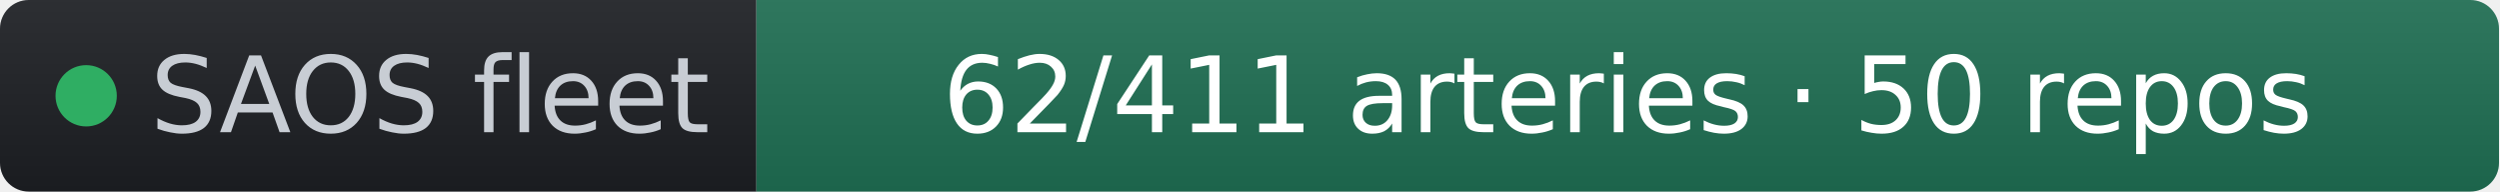
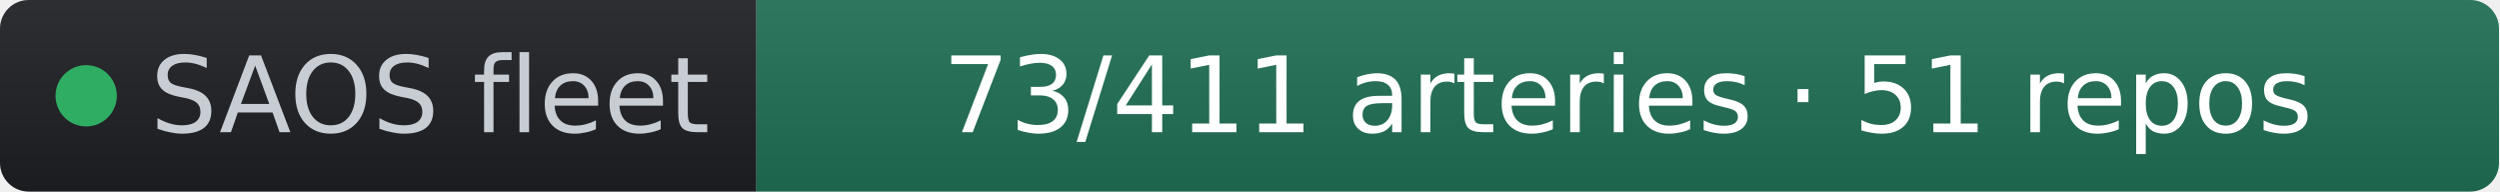
- <svg xmlns="http://www.w3.org/2000/svg" width="261" height="20" role="img" aria-label="SAOS fleet: 62/411 arteries · 50 repos" viewBox="0 0 261 20" font-family="Verdana,Geneva,DejaVu Sans,sans-serif">
+ <svg xmlns="http://www.w3.org/2000/svg" width="261" height="20" role="img" aria-label="SAOS fleet: 73/411 arteries · 51 repos" viewBox="0 0 261 20" font-family="Verdana,Geneva,DejaVu Sans,sans-serif">
  <linearGradient id="s" x2="0" y2="100%">
    <stop offset="0" stop-color="#bbb" stop-opacity=".1" />
    <stop offset="1" stop-opacity=".1" />
  </linearGradient>
  <clipPath id="r">
    <rect width="261" height="20" rx="3" fill="#fff" />
  </clipPath>
  <g clip-path="url(#r)">
    <rect width="79" height="20" fill="#1d1f24" />
    <rect x="79" width="182" height="20" fill="#1f6f54" />
    <rect width="261" height="20" fill="url(#s)" />
  </g>
  <g fill="#fff" text-anchor="middle" font-size="11">
    <circle cx="9" cy="10" r="3.2" fill="#2fae63" />
    <text x="15.7" y="13.8" fill="#c8cdd4" text-anchor="start">SAOS fleet</text>
-     <text x="170" y="13.8" fill="#ffffff">62/411 arteries · 50 repos</text>
+     <text x="170" y="13.8" fill="#ffffff">73/411 arteries · 51 repos</text>
  </g>
</svg>
